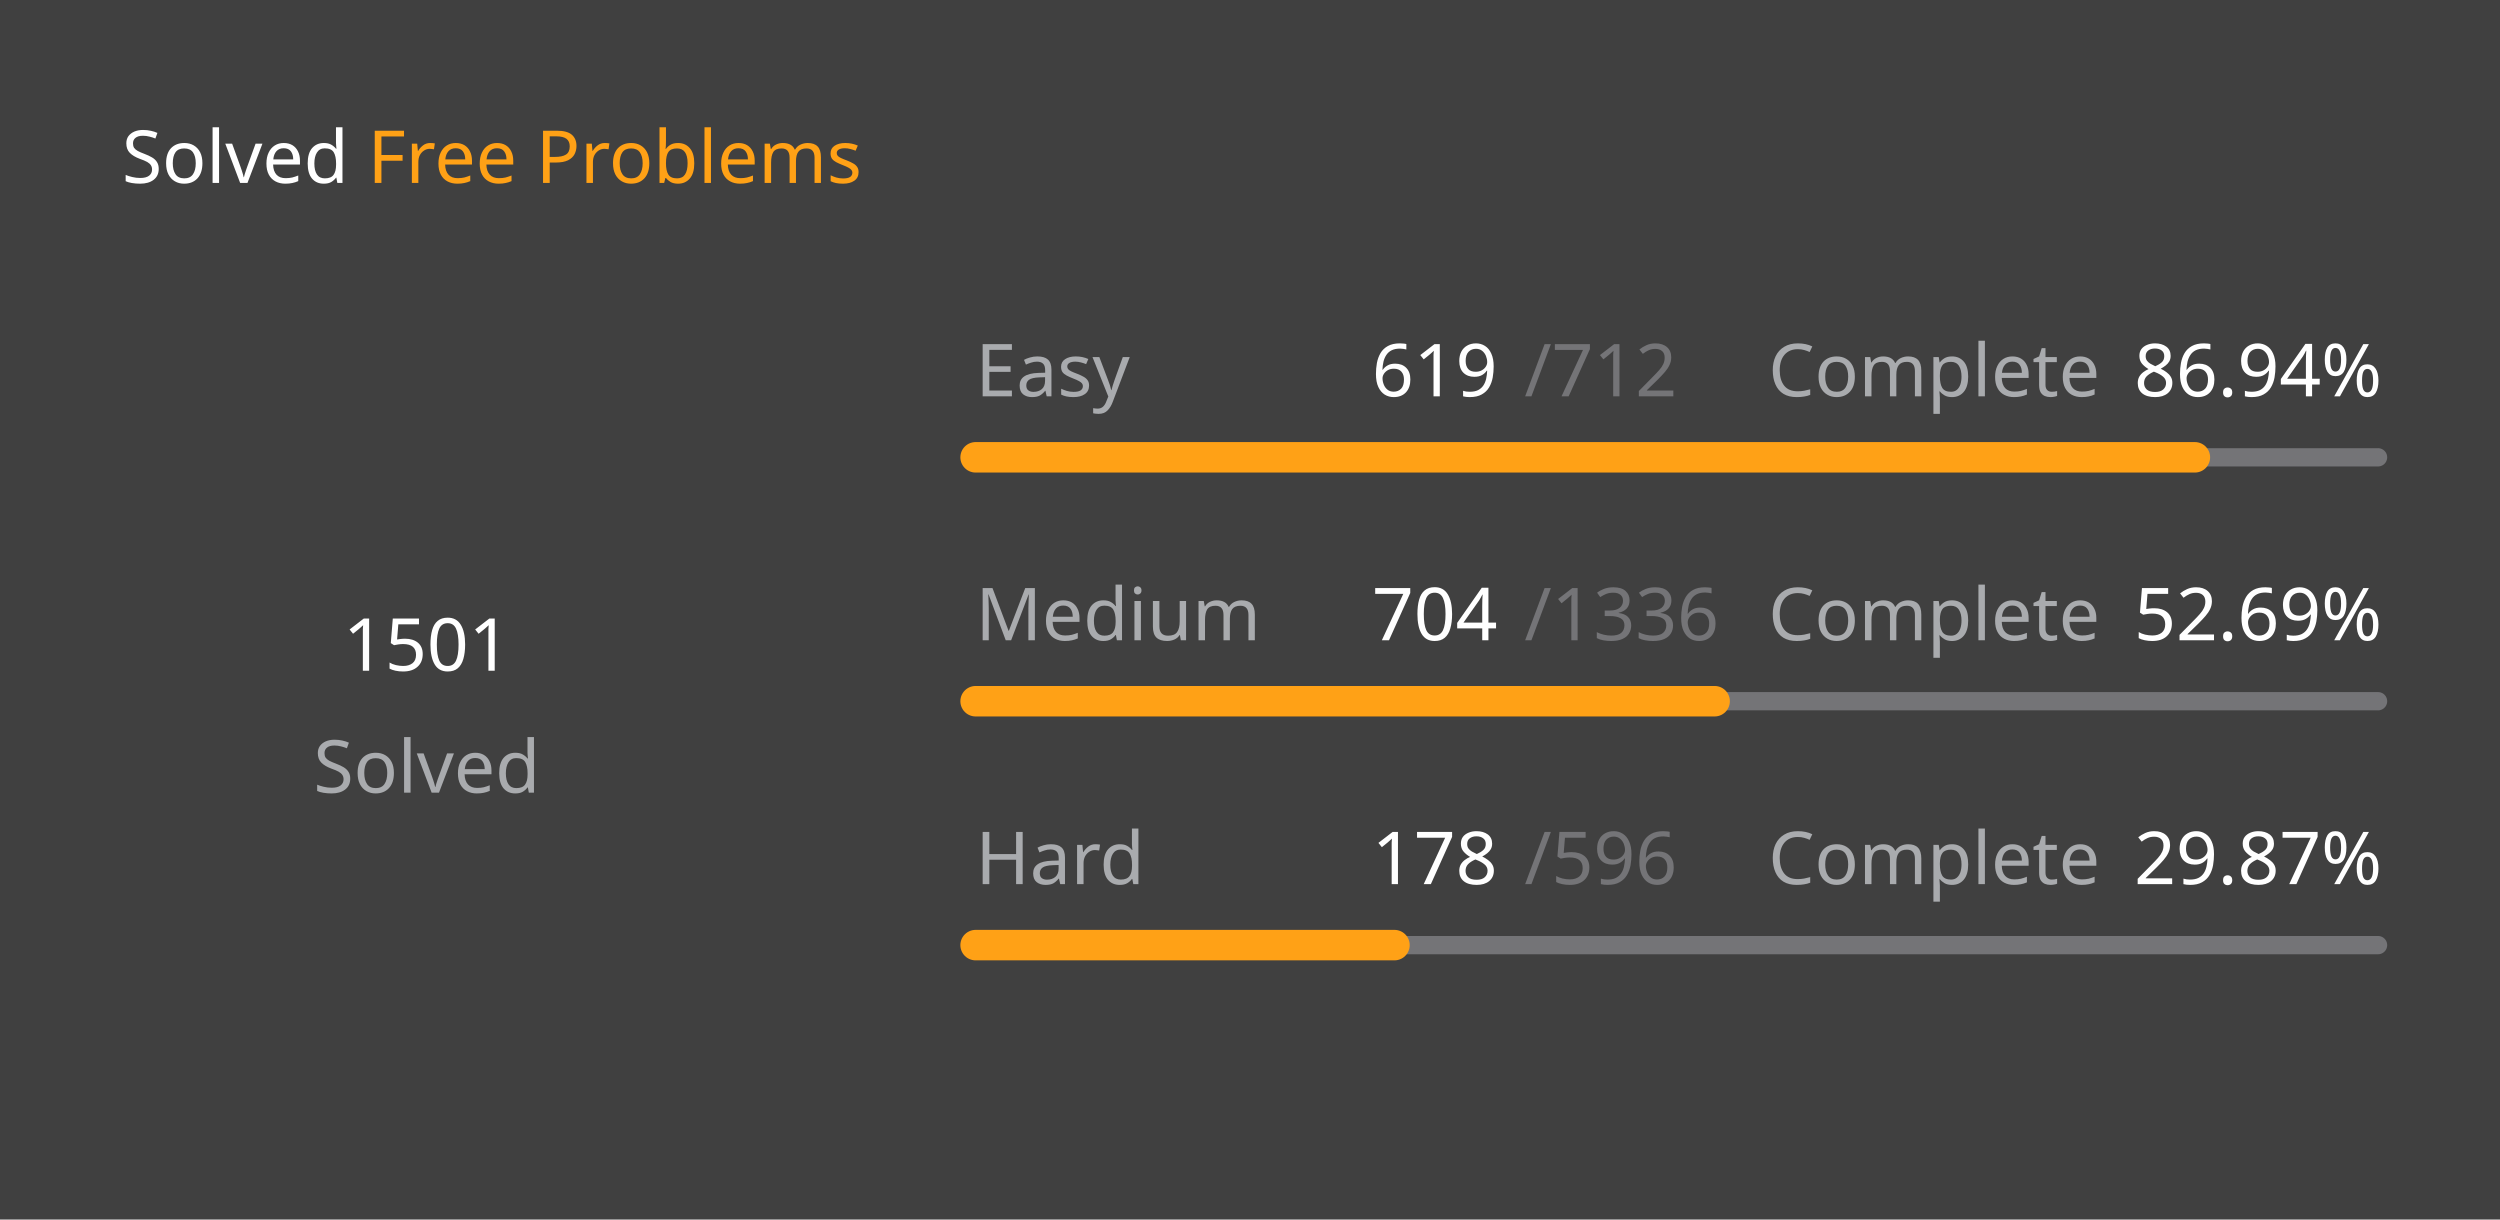
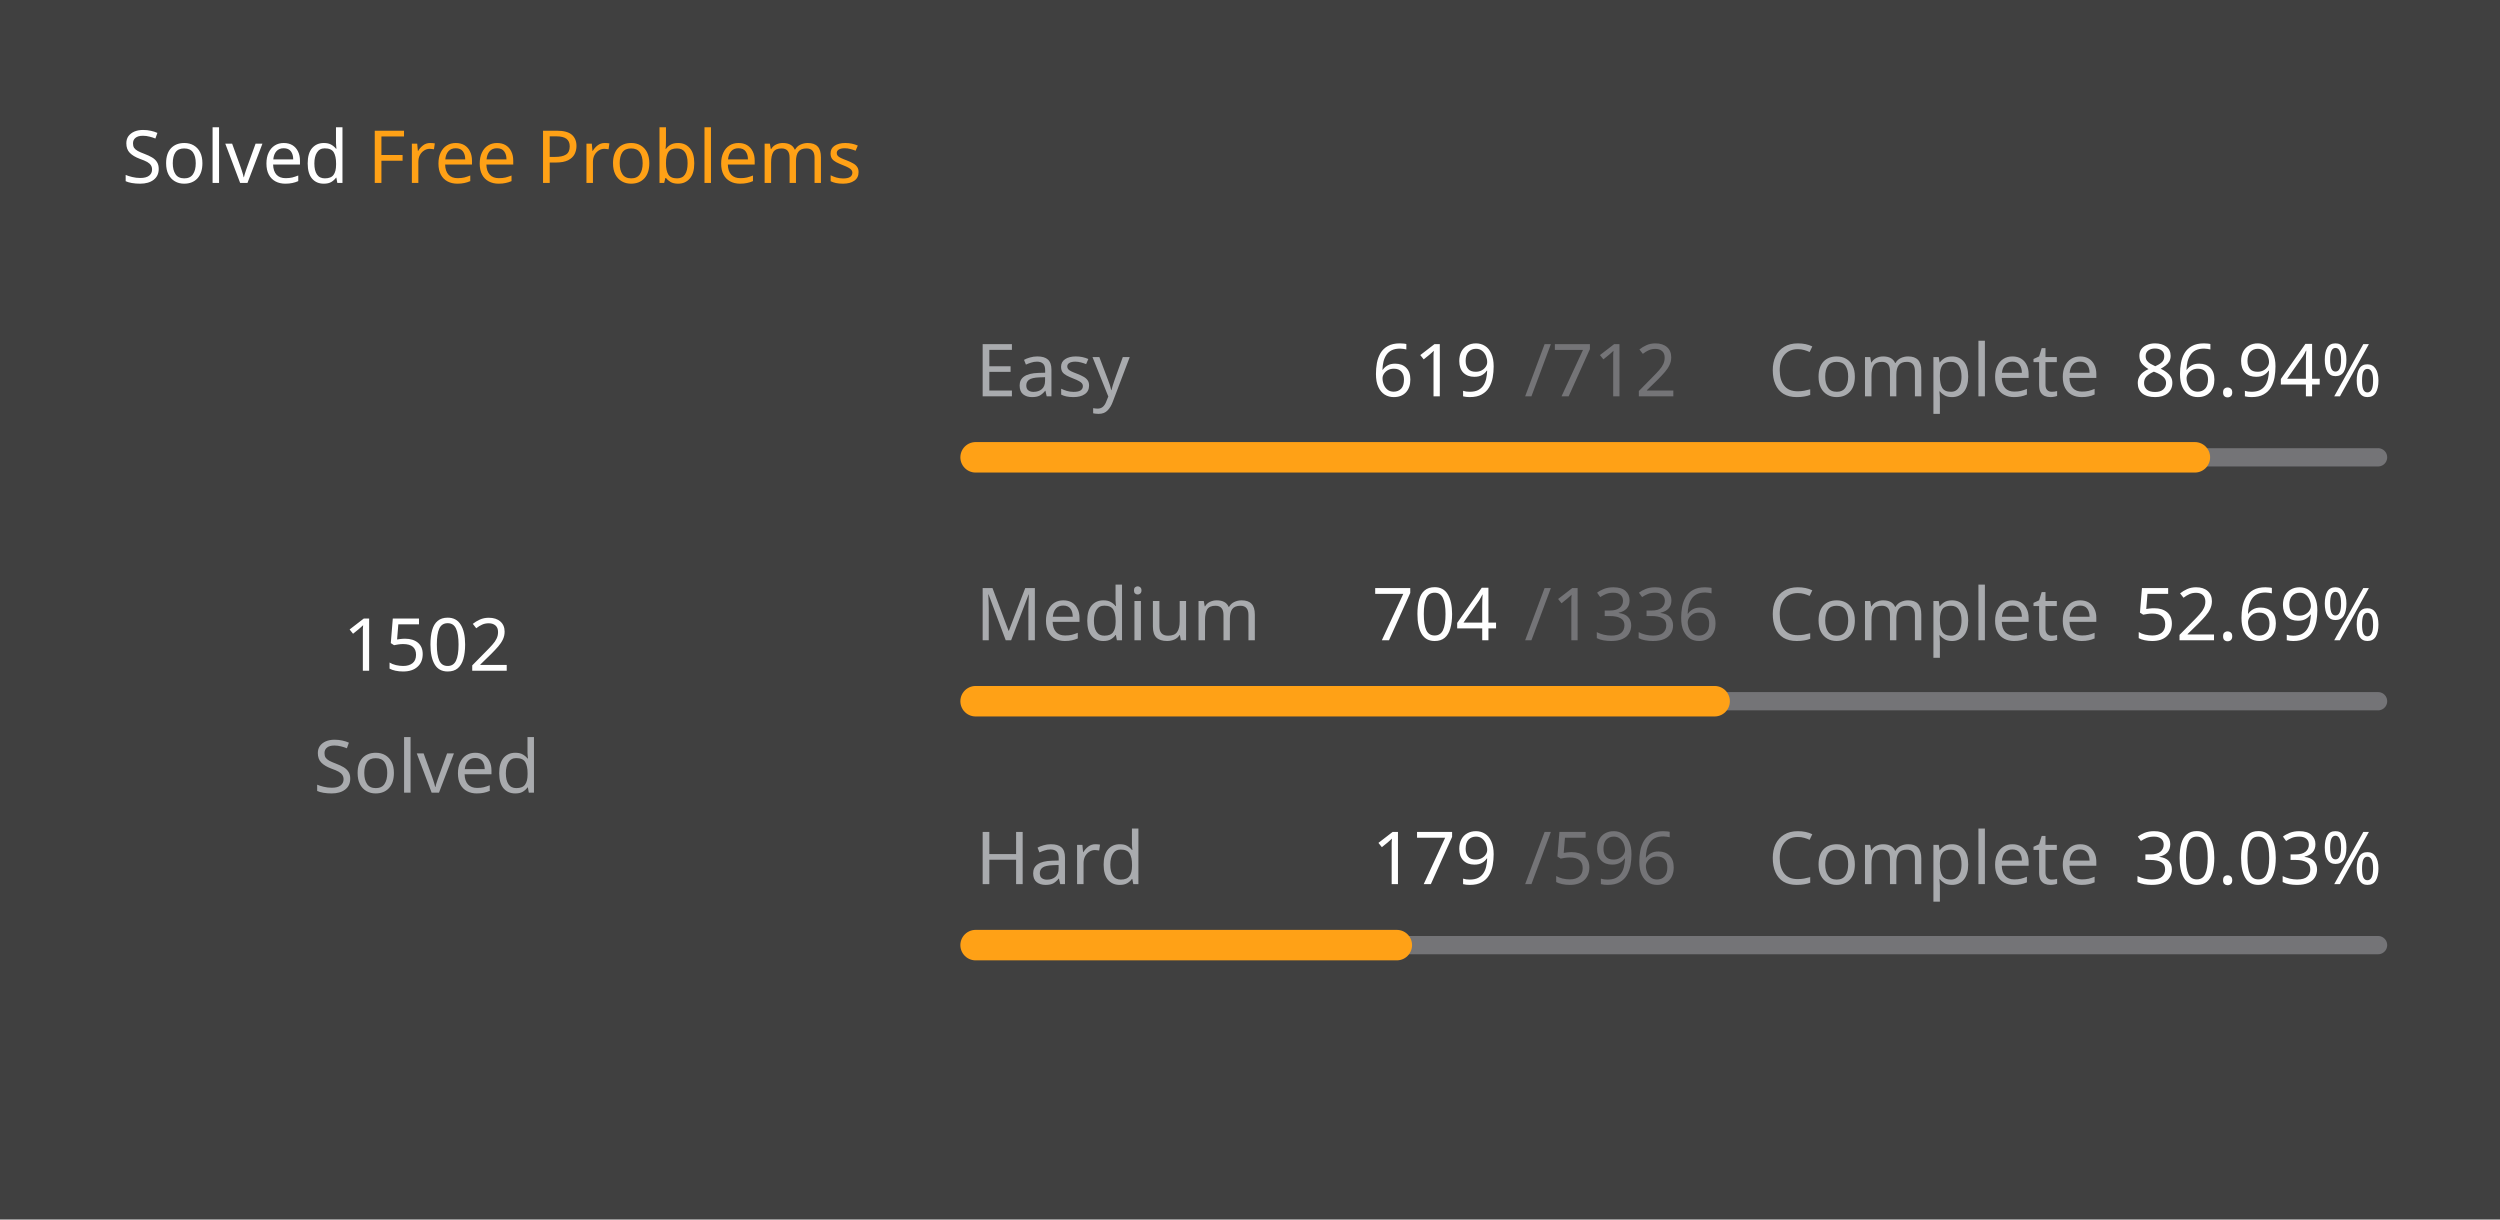
<svg xmlns="http://www.w3.org/2000/svg" version="1.1" height="200" width="410" viewBox="0 0 410 200">
  <style>*{font-family: "Segoe UI", Tahoma, Geneva, Verdana, sans-serif;}</style>
  <style>.title{font-weight: 500;font-size: 1rem;}</style>
  <style>.rotate-90{transform: rotate(-90deg);transform-origin: center;transform-box: fill-box;}</style>
  <style>.state{font-size: .75rem;}</style>
  <style>.light{color: #ffffff;fill: #ffffff;}</style>
  <style>.light-gray{color: #eff2f699;fill: #eff2f699;}</style>
  <style>.dark-gray{color: #ebebf54d;fill: #ebebf54d;}</style>
  <style>.gray{color: #747474;fill: #747474;}</style>
  <style>.orange{color: #ffa116;fill: #ffa116;}</style>
  <style>.background{color: #404040;fill: #404040;}</style>
  <rect fill="#404040" x="0" y="0" width="410" height="200" rx="0.5rem" />
  <g text-anchor="start" text-decoration="1" class="title">
    <text x="20" y="30">
      <tspan class="light">Solved</tspan>
      <tspan class="orange">Free Problems</tspan>
    </text>
  </g>
  <g class="rotate-90">
    <circle fill="none" cx="70" cy="110" r="46" stroke="#747474" stroke-width="3" stroke-linecap="round" />
-     <circle fill="none" cx="70" cy="110" r="46" stroke="#ffa116" stroke-width="5" stroke-linecap="round" stroke-dasharray="164.08 124.946" stroke-dashoffset="0" data-difficult="ALL" />
+     <circle fill="none" cx="70" cy="110" r="46" stroke="#ffa116" stroke-width="5" stroke-linecap="round" stroke-dasharray="164.19 124.837" stroke-dashoffset="0" data-difficult="ALL" />
  </g>
  <g class="state">
    <g text-anchor="middle">
-       <text x="70" y="110" class="light" font-size="1.2rem">1501</text>
+       <text x="70" y="110" class="light" font-size="1.2rem">1502</text>
      <text x="70" y="130" class="light-gray">Solved</text>
    </g>
    <g>
      <text x="160" y="65" class="light-gray">Easy</text>
      <text x="225" y="65" class="light">619</text>
      <text x="250" y="65" class="dark-gray">/712</text>
      <text x="290" y="65" class="light-gray">Complete</text>
      <text x="350" y="65" class="light">86.94%</text>
      <path d="M 160 75 L 390 75" stroke-linecap="round" stroke-linejoin="round" stroke="#ebebf54d" stroke-width="3" />
      <path d="M 160 75 L 359.958 75" stroke-linecap="round" stroke-linejoin="round" stroke="#ffa116" stroke-width="5" />
    </g>
    <g>
      <text x="160" y="105" class="light-gray">Medium</text>
      <text x="225" y="105" class="light">704</text>
      <text x="250" y="105" class="dark-gray">/1336</text>
      <text x="290" y="105" class="light-gray">Complete</text>
      <text x="350" y="105" class="light">52.69%</text>
      <path d="M 160 115 L 390 115" stroke-linecap="round" stroke-linejoin="round" stroke="#ebebf54d" stroke-width="3" />
      <path d="M 160 115 L 281.198 115" stroke-linecap="round" stroke-linejoin="round" stroke="#ffa116" stroke-width="5" />
    </g>
    <g>
      <text x="160" y="145" class="light-gray">Hard</text>
-       <text x="225" y="145" class="light">178</text>
+       <text x="225" y="145" class="light">179</text>
      <text x="250" y="145" class="dark-gray">/596</text>
      <text x="290" y="145" class="light-gray">Complete</text>
-       <text x="350" y="145" class="light">29.87%</text>
+       <text x="350" y="145" class="light">30.03%</text>
      <path d="M 160 155 L 390 155" stroke-linecap="round" stroke-linejoin="round" stroke="#ebebf54d" stroke-width="3" />
-       <path d="M 160 155 L 228.691 155" stroke-linecap="round" stroke-linejoin="round" stroke="#ffa116" stroke-width="5" />
+       <path d="M 160 155 L 229.077 155" stroke-linecap="round" stroke-linejoin="round" stroke="#ffa116" stroke-width="5" />
    </g>
  </g>
</svg>
